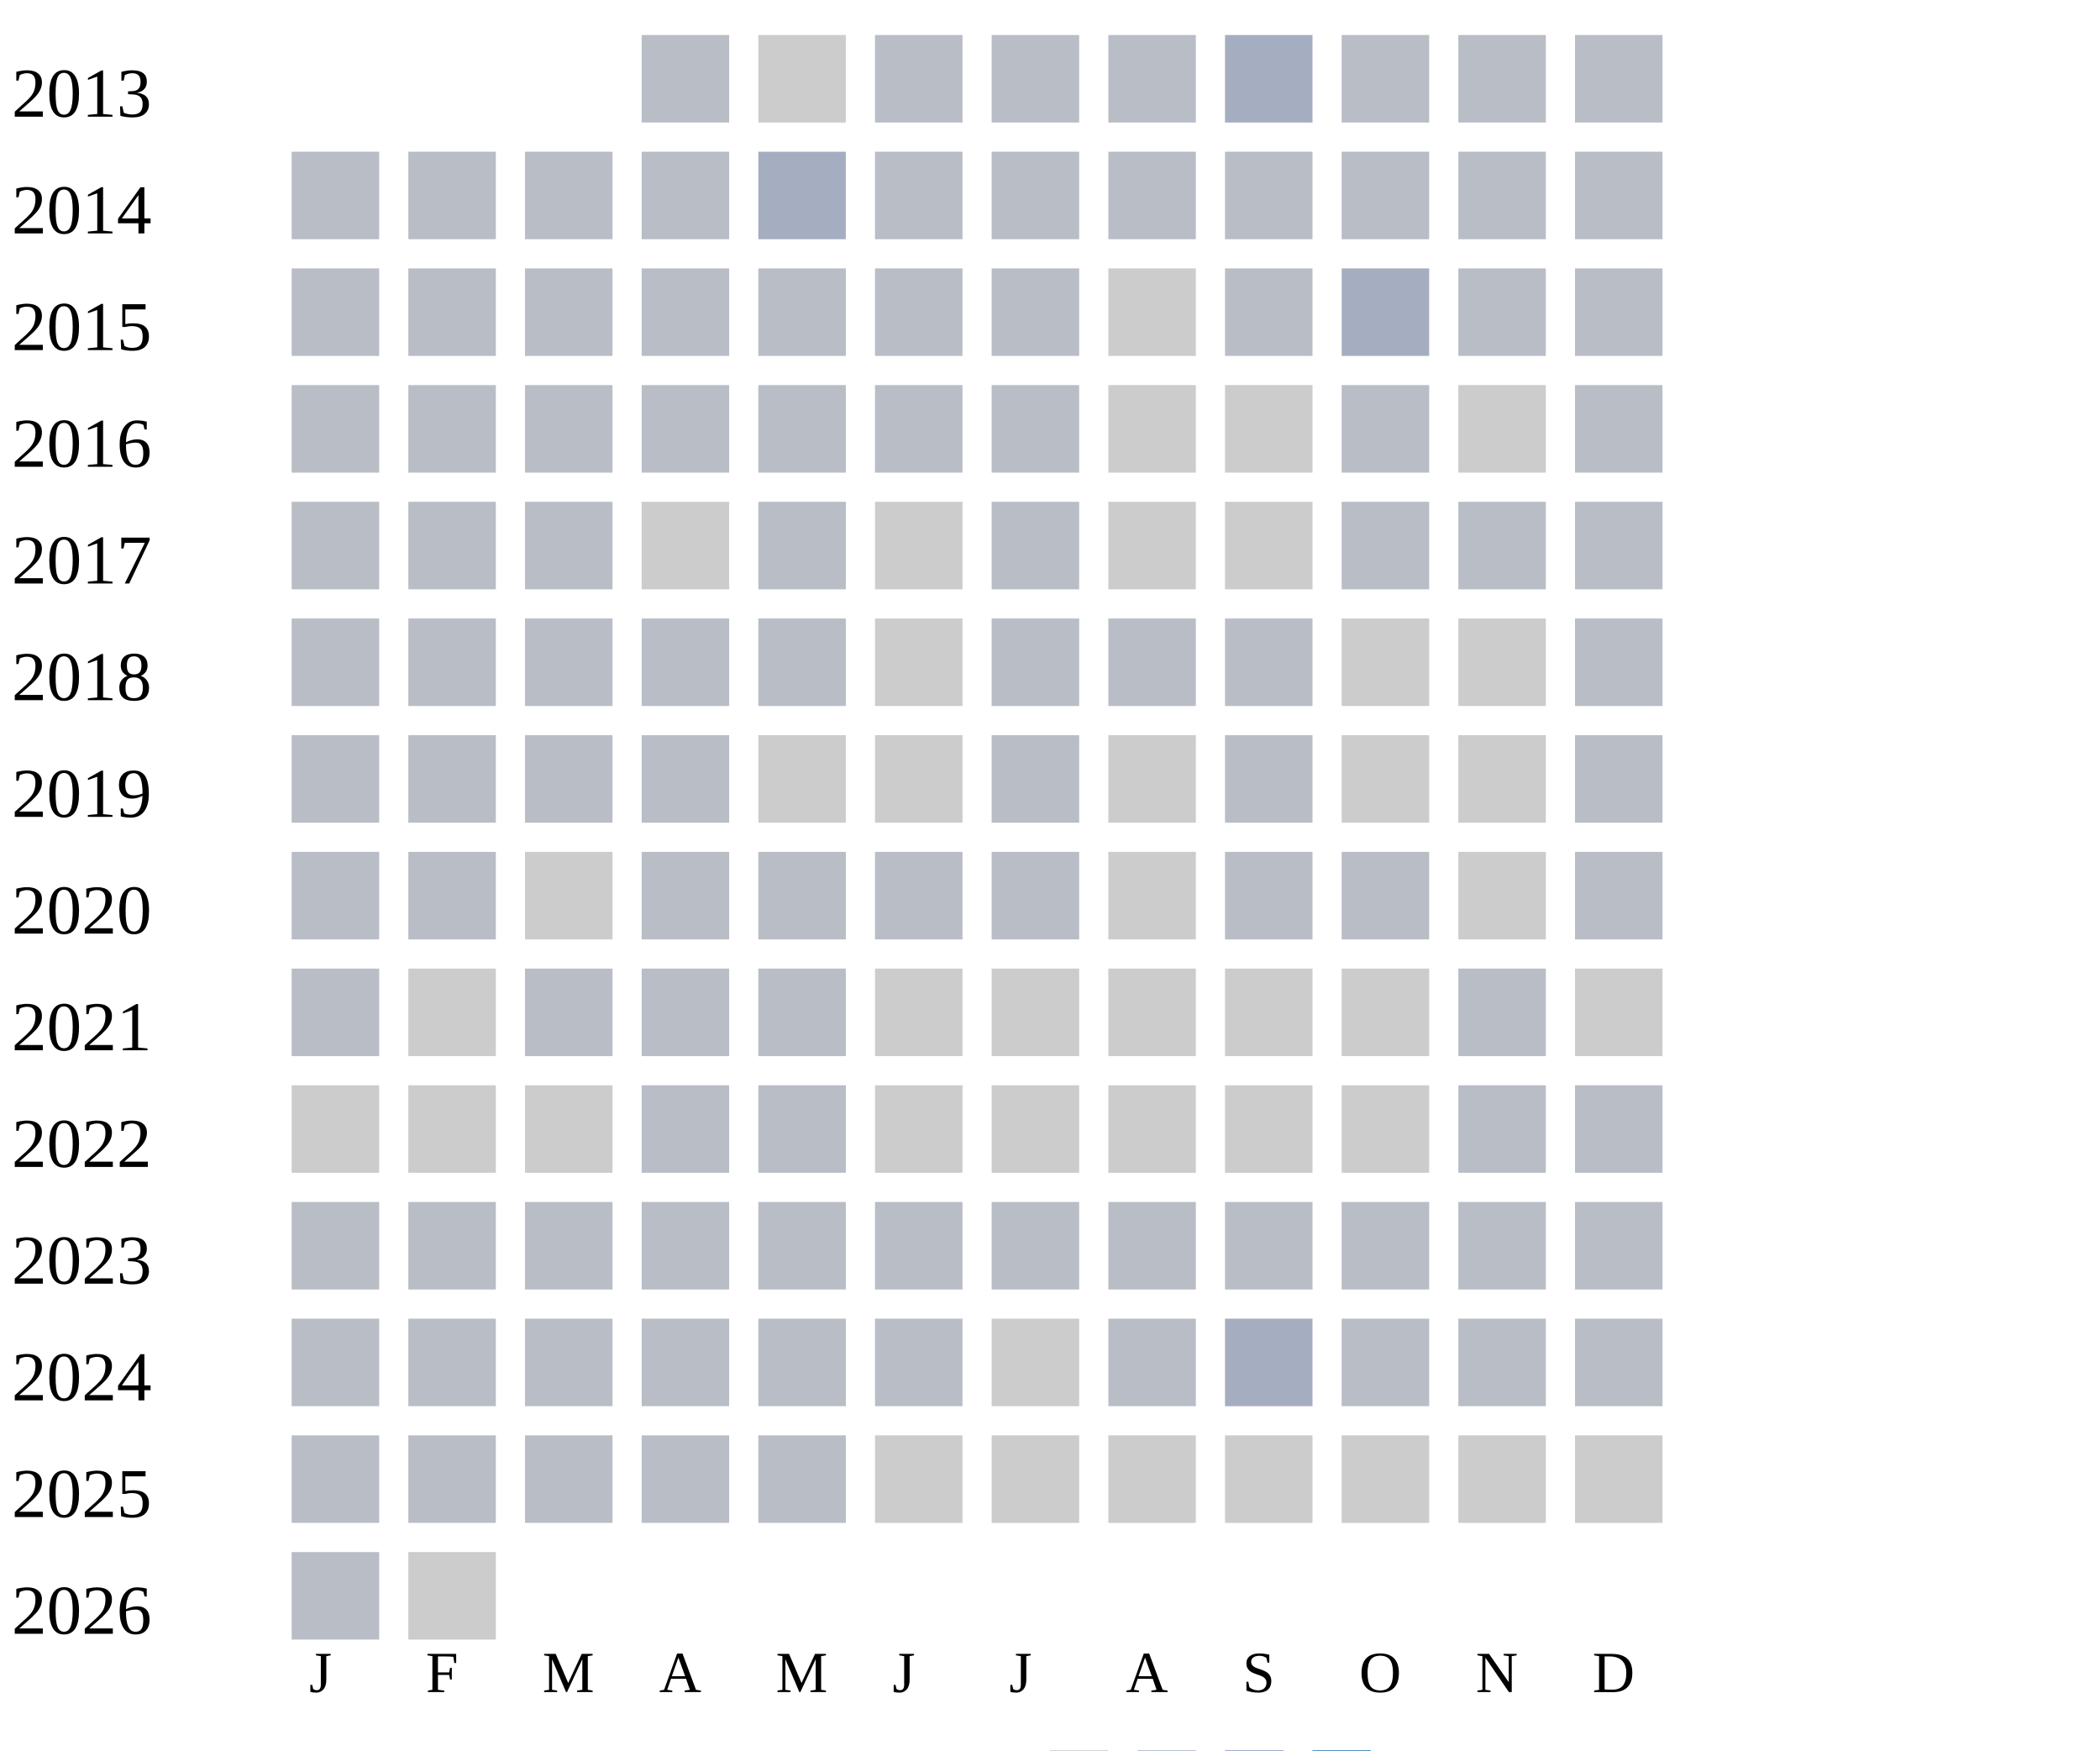
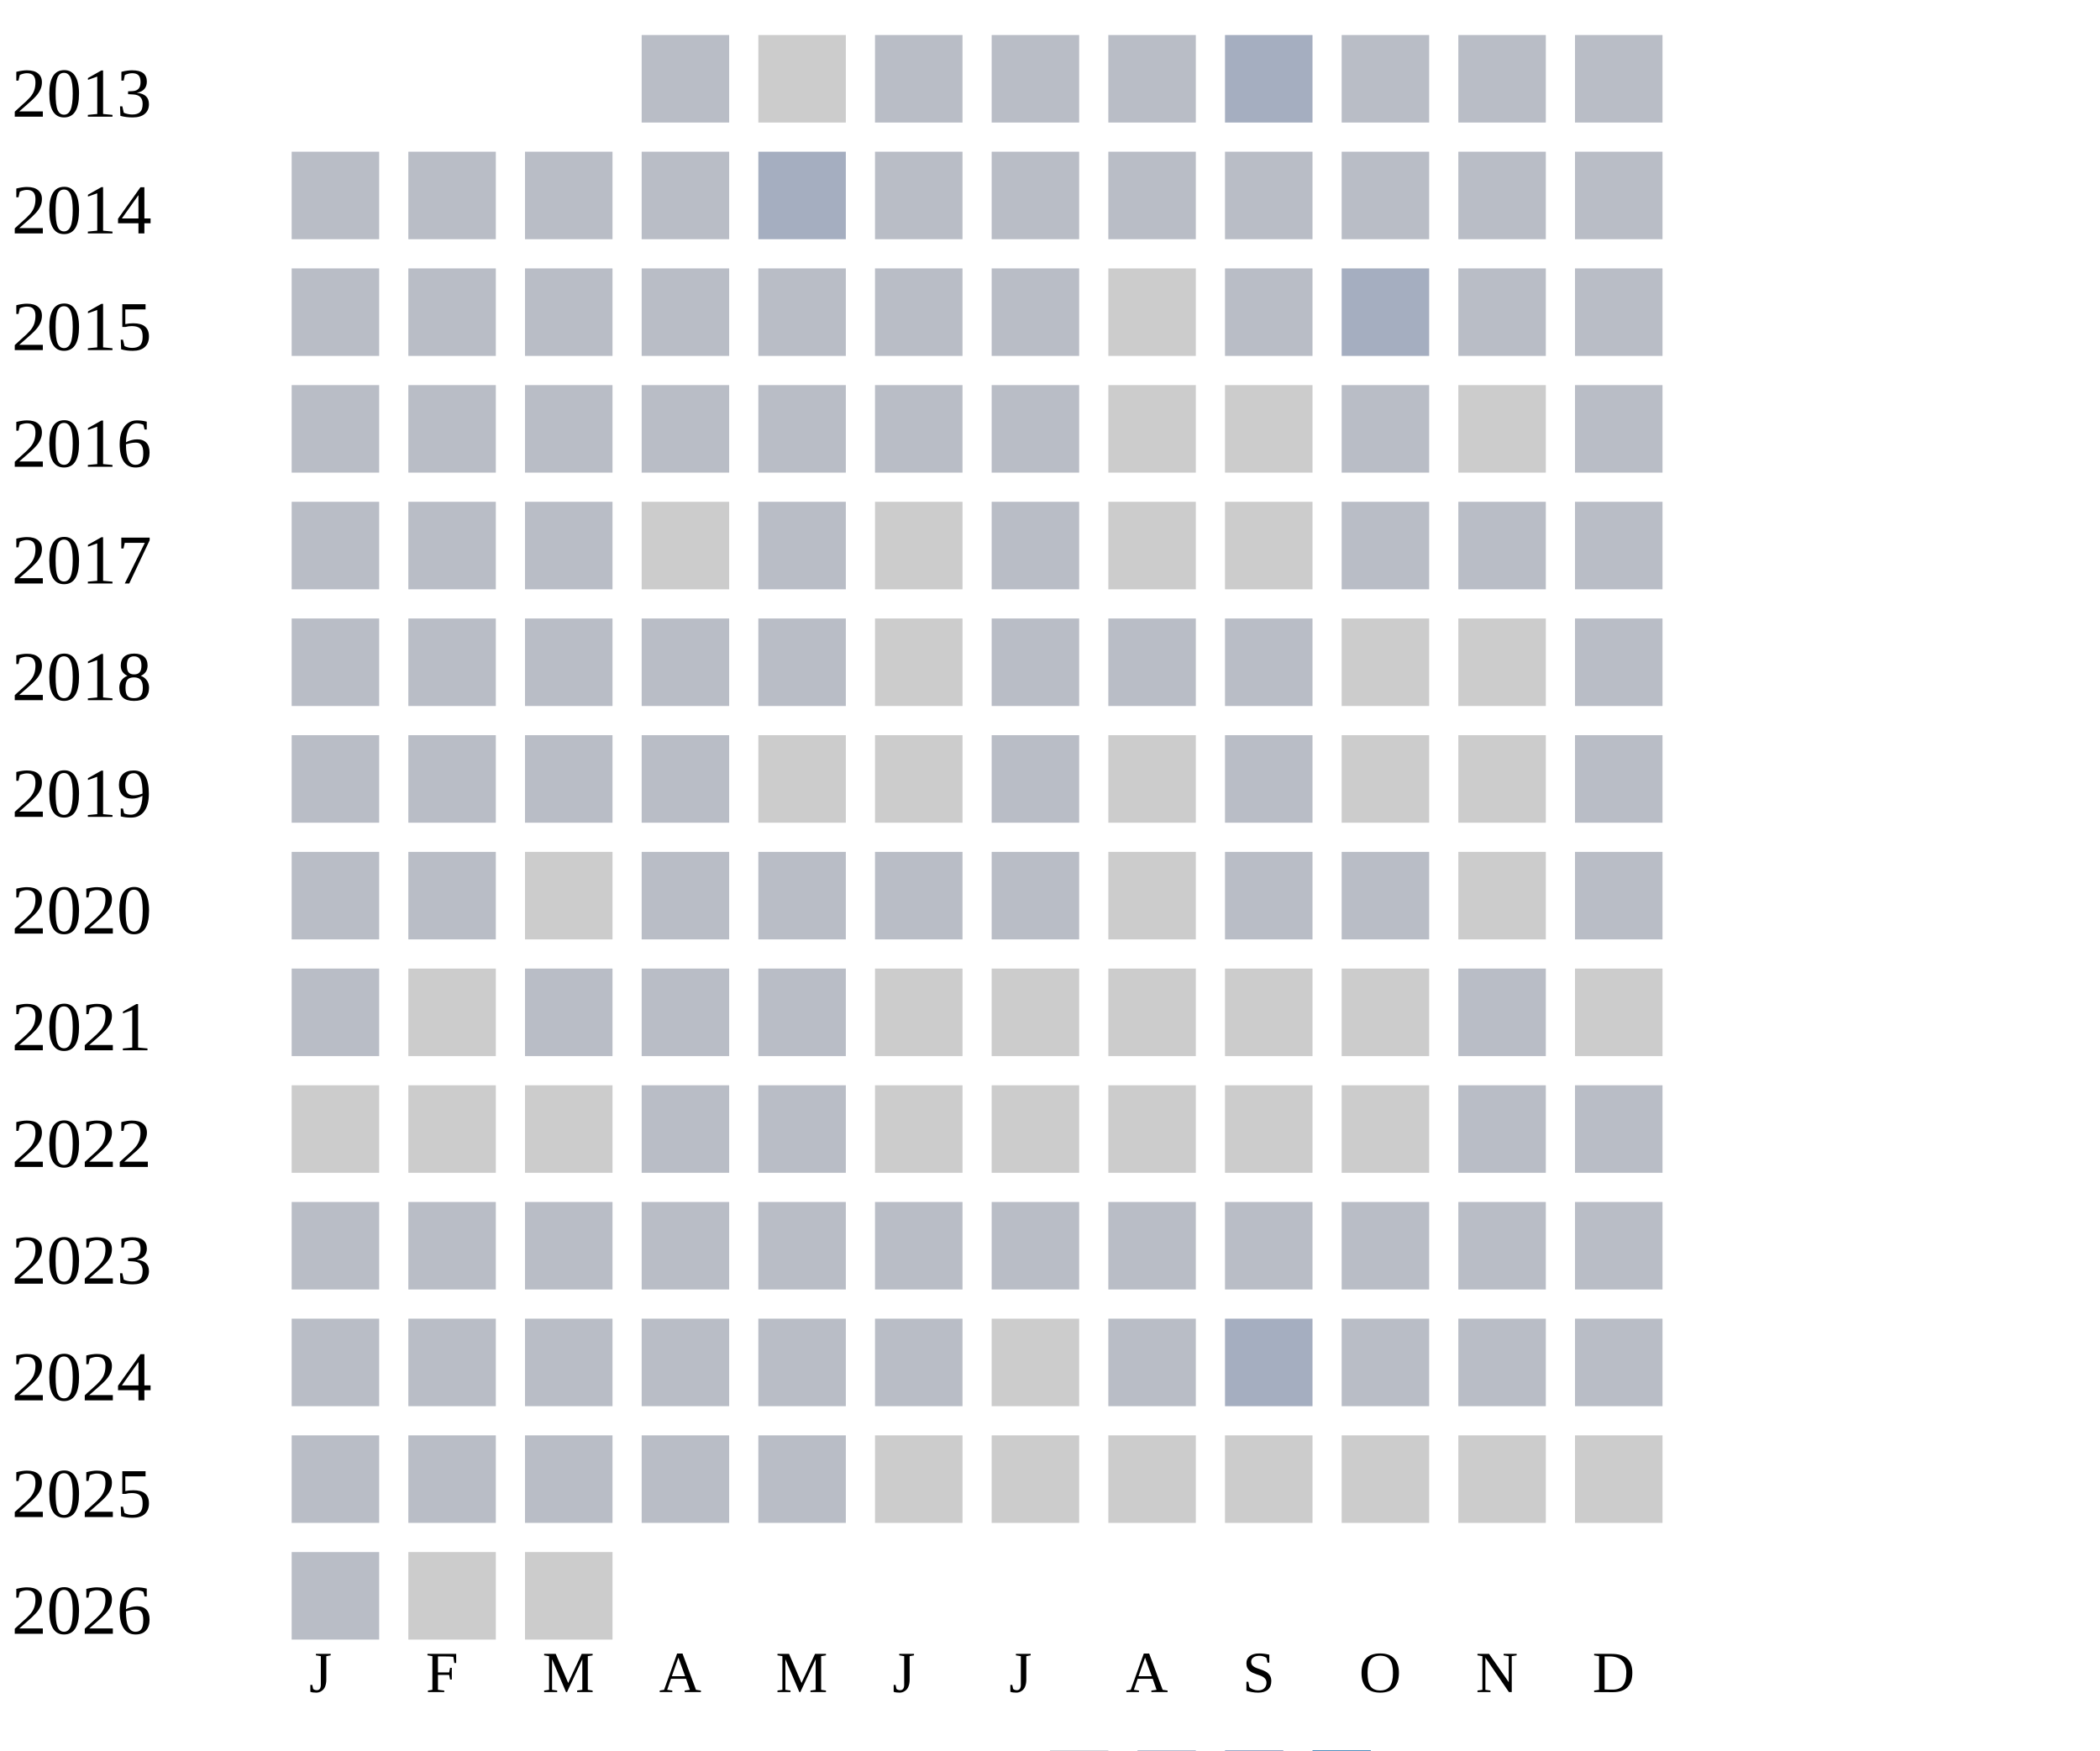
<svg xmlns="http://www.w3.org/2000/svg" width="360" height="300">
  <g transform="translate(0 0)">
    <text x="2" y="20">2013</text>
    <rect x="110" y="6" width="15" height="15" fill="#b9bdc6" />
    <rect x="130" y="6" width="15" height="15" fill="#cccccc" />
    <rect x="150" y="6" width="15" height="15" fill="#b9bdc6" />
    <rect x="170" y="6" width="15" height="15" fill="#b9bdc6" />
    <rect x="190" y="6" width="15" height="15" fill="#b9bdc6" />
    <rect x="210" y="6" width="15" height="15" fill="#a5aec0" />
    <rect x="230" y="6" width="15" height="15" fill="#b9bdc6" />
    <rect x="250" y="6" width="15" height="15" fill="#b9bdc6" />
    <rect x="270" y="6" width="15" height="15" fill="#b9bdc6" />
  </g>
  <g transform="translate(0 20)">
    <text x="2" y="20">2014</text>
    <rect x="50" y="6" width="15" height="15" fill="#b9bdc6" />
    <rect x="70" y="6" width="15" height="15" fill="#b9bdc6" />
    <rect x="90" y="6" width="15" height="15" fill="#b9bdc6" />
    <rect x="110" y="6" width="15" height="15" fill="#b9bdc6" />
    <rect x="130" y="6" width="15" height="15" fill="#a5aec0" />
    <rect x="150" y="6" width="15" height="15" fill="#b9bdc6" />
    <rect x="170" y="6" width="15" height="15" fill="#b9bdc6" />
    <rect x="190" y="6" width="15" height="15" fill="#b9bdc6" />
    <rect x="210" y="6" width="15" height="15" fill="#b9bdc6" />
    <rect x="230" y="6" width="15" height="15" fill="#b9bdc6" />
    <rect x="250" y="6" width="15" height="15" fill="#b9bdc6" />
    <rect x="270" y="6" width="15" height="15" fill="#b9bdc6" />
  </g>
  <g transform="translate(0 40)">
    <text x="2" y="20">2015</text>
    <rect x="50" y="6" width="15" height="15" fill="#b9bdc6" />
    <rect x="70" y="6" width="15" height="15" fill="#b9bdc6" />
    <rect x="90" y="6" width="15" height="15" fill="#b9bdc6" />
    <rect x="110" y="6" width="15" height="15" fill="#b9bdc6" />
    <rect x="130" y="6" width="15" height="15" fill="#b9bdc6" />
    <rect x="150" y="6" width="15" height="15" fill="#b9bdc6" />
    <rect x="170" y="6" width="15" height="15" fill="#b9bdc6" />
    <rect x="190" y="6" width="15" height="15" fill="#cccccc" />
    <rect x="210" y="6" width="15" height="15" fill="#b9bdc6" />
    <rect x="230" y="6" width="15" height="15" fill="#a5aec0" />
    <rect x="250" y="6" width="15" height="15" fill="#b9bdc6" />
    <rect x="270" y="6" width="15" height="15" fill="#b9bdc6" />
  </g>
  <g transform="translate(0 60)">
    <text x="2" y="20">2016</text>
    <rect x="50" y="6" width="15" height="15" fill="#b9bdc6" />
    <rect x="70" y="6" width="15" height="15" fill="#b9bdc6" />
    <rect x="90" y="6" width="15" height="15" fill="#b9bdc6" />
    <rect x="110" y="6" width="15" height="15" fill="#b9bdc6" />
    <rect x="130" y="6" width="15" height="15" fill="#b9bdc6" />
    <rect x="150" y="6" width="15" height="15" fill="#b9bdc6" />
    <rect x="170" y="6" width="15" height="15" fill="#b9bdc6" />
    <rect x="190" y="6" width="15" height="15" fill="#cccccc" />
    <rect x="210" y="6" width="15" height="15" fill="#cccccc" />
    <rect x="230" y="6" width="15" height="15" fill="#b9bdc6" />
    <rect x="250" y="6" width="15" height="15" fill="#cccccc" />
    <rect x="270" y="6" width="15" height="15" fill="#b9bdc6" />
  </g>
  <g transform="translate(0 80)">
    <text x="2" y="20">2017</text>
    <rect x="50" y="6" width="15" height="15" fill="#b9bdc6" />
    <rect x="70" y="6" width="15" height="15" fill="#b9bdc6" />
    <rect x="90" y="6" width="15" height="15" fill="#b9bdc6" />
    <rect x="110" y="6" width="15" height="15" fill="#cccccc" />
    <rect x="130" y="6" width="15" height="15" fill="#b9bdc6" />
    <rect x="150" y="6" width="15" height="15" fill="#cccccc" />
    <rect x="170" y="6" width="15" height="15" fill="#b9bdc6" />
    <rect x="190" y="6" width="15" height="15" fill="#cccccc" />
    <rect x="210" y="6" width="15" height="15" fill="#cccccc" />
    <rect x="230" y="6" width="15" height="15" fill="#b9bdc6" />
    <rect x="250" y="6" width="15" height="15" fill="#b9bdc6" />
    <rect x="270" y="6" width="15" height="15" fill="#b9bdc6" />
  </g>
  <g transform="translate(0 100)">
    <text x="2" y="20">2018</text>
    <rect x="50" y="6" width="15" height="15" fill="#b9bdc6" />
    <rect x="70" y="6" width="15" height="15" fill="#b9bdc6" />
    <rect x="90" y="6" width="15" height="15" fill="#b9bdc6" />
    <rect x="110" y="6" width="15" height="15" fill="#b9bdc6" />
    <rect x="130" y="6" width="15" height="15" fill="#b9bdc6" />
    <rect x="150" y="6" width="15" height="15" fill="#cccccc" />
    <rect x="170" y="6" width="15" height="15" fill="#b9bdc6" />
    <rect x="190" y="6" width="15" height="15" fill="#b9bdc6" />
    <rect x="210" y="6" width="15" height="15" fill="#b9bdc6" />
    <rect x="230" y="6" width="15" height="15" fill="#cccccc" />
    <rect x="250" y="6" width="15" height="15" fill="#cccccc" />
    <rect x="270" y="6" width="15" height="15" fill="#b9bdc6" />
  </g>
  <g transform="translate(0 120)">
    <text x="2" y="20">2019</text>
    <rect x="50" y="6" width="15" height="15" fill="#b9bdc6" />
    <rect x="70" y="6" width="15" height="15" fill="#b9bdc6" />
    <rect x="90" y="6" width="15" height="15" fill="#b9bdc6" />
    <rect x="110" y="6" width="15" height="15" fill="#b9bdc6" />
    <rect x="130" y="6" width="15" height="15" fill="#cccccc" />
    <rect x="150" y="6" width="15" height="15" fill="#cccccc" />
    <rect x="170" y="6" width="15" height="15" fill="#b9bdc6" />
    <rect x="190" y="6" width="15" height="15" fill="#cccccc" />
    <rect x="210" y="6" width="15" height="15" fill="#b9bdc6" />
    <rect x="230" y="6" width="15" height="15" fill="#cccccc" />
    <rect x="250" y="6" width="15" height="15" fill="#cccccc" />
    <rect x="270" y="6" width="15" height="15" fill="#b9bdc6" />
  </g>
  <g transform="translate(0 140)">
    <text x="2" y="20">2020</text>
    <rect x="50" y="6" width="15" height="15" fill="#b9bdc6" />
    <rect x="70" y="6" width="15" height="15" fill="#b9bdc6" />
    <rect x="90" y="6" width="15" height="15" fill="#cccccc" />
    <rect x="110" y="6" width="15" height="15" fill="#b9bdc6" />
    <rect x="130" y="6" width="15" height="15" fill="#b9bdc6" />
    <rect x="150" y="6" width="15" height="15" fill="#b9bdc6" />
    <rect x="170" y="6" width="15" height="15" fill="#b9bdc6" />
    <rect x="190" y="6" width="15" height="15" fill="#cccccc" />
    <rect x="210" y="6" width="15" height="15" fill="#b9bdc6" />
    <rect x="230" y="6" width="15" height="15" fill="#b9bdc6" />
    <rect x="250" y="6" width="15" height="15" fill="#cccccc" />
    <rect x="270" y="6" width="15" height="15" fill="#b9bdc6" />
  </g>
  <g transform="translate(0 160)">
    <text x="2" y="20">2021</text>
    <rect x="50" y="6" width="15" height="15" fill="#b9bdc6" />
    <rect x="70" y="6" width="15" height="15" fill="#cccccc" />
    <rect x="90" y="6" width="15" height="15" fill="#b9bdc6" />
    <rect x="110" y="6" width="15" height="15" fill="#b9bdc6" />
    <rect x="130" y="6" width="15" height="15" fill="#b9bdc6" />
    <rect x="150" y="6" width="15" height="15" fill="#cccccc" />
    <rect x="170" y="6" width="15" height="15" fill="#cccccc" />
    <rect x="190" y="6" width="15" height="15" fill="#cccccc" />
    <rect x="210" y="6" width="15" height="15" fill="#cccccc" />
    <rect x="230" y="6" width="15" height="15" fill="#cccccc" />
    <rect x="250" y="6" width="15" height="15" fill="#b9bdc6" />
    <rect x="270" y="6" width="15" height="15" fill="#cccccc" />
  </g>
  <g transform="translate(0 180)">
    <text x="2" y="20">2022</text>
    <rect x="50" y="6" width="15" height="15" fill="#cccccc" />
    <rect x="70" y="6" width="15" height="15" fill="#cccccc" />
    <rect x="90" y="6" width="15" height="15" fill="#cccccc" />
    <rect x="110" y="6" width="15" height="15" fill="#b9bdc6" />
    <rect x="130" y="6" width="15" height="15" fill="#b9bdc6" />
    <rect x="150" y="6" width="15" height="15" fill="#cccccc" />
    <rect x="170" y="6" width="15" height="15" fill="#cccccc" />
    <rect x="190" y="6" width="15" height="15" fill="#cccccc" />
    <rect x="210" y="6" width="15" height="15" fill="#cccccc" />
    <rect x="230" y="6" width="15" height="15" fill="#cccccc" />
    <rect x="250" y="6" width="15" height="15" fill="#b9bdc6" />
    <rect x="270" y="6" width="15" height="15" fill="#b9bdc6" />
  </g>
  <g transform="translate(0 200)">
    <text x="2" y="20">2023</text>
    <rect x="50" y="6" width="15" height="15" fill="#b9bdc6" />
    <rect x="70" y="6" width="15" height="15" fill="#b9bdc6" />
    <rect x="90" y="6" width="15" height="15" fill="#b9bdc6" />
    <rect x="110" y="6" width="15" height="15" fill="#b9bdc6" />
    <rect x="130" y="6" width="15" height="15" fill="#b9bdc6" />
    <rect x="150" y="6" width="15" height="15" fill="#b9bdc6" />
    <rect x="170" y="6" width="15" height="15" fill="#b9bdc6" />
    <rect x="190" y="6" width="15" height="15" fill="#b9bdc6" />
    <rect x="210" y="6" width="15" height="15" fill="#b9bdc6" />
    <rect x="230" y="6" width="15" height="15" fill="#b9bdc6" />
    <rect x="250" y="6" width="15" height="15" fill="#b9bdc6" />
    <rect x="270" y="6" width="15" height="15" fill="#b9bdc6" />
  </g>
  <g transform="translate(0 220)">
    <text x="2" y="20">2024</text>
    <rect x="50" y="6" width="15" height="15" fill="#b9bdc6" />
    <rect x="70" y="6" width="15" height="15" fill="#b9bdc6" />
    <rect x="90" y="6" width="15" height="15" fill="#b9bdc6" />
    <rect x="110" y="6" width="15" height="15" fill="#b9bdc6" />
    <rect x="130" y="6" width="15" height="15" fill="#b9bdc6" />
    <rect x="150" y="6" width="15" height="15" fill="#b9bdc6" />
    <rect x="170" y="6" width="15" height="15" fill="#cccccc" />
    <rect x="190" y="6" width="15" height="15" fill="#b9bdc6" />
    <rect x="210" y="6" width="15" height="15" fill="#a5aec0" />
    <rect x="230" y="6" width="15" height="15" fill="#b9bdc6" />
    <rect x="250" y="6" width="15" height="15" fill="#b9bdc6" />
    <rect x="270" y="6" width="15" height="15" fill="#b9bdc6" />
  </g>
  <g transform="translate(0 240)">
    <text x="2" y="20">2025</text>
    <rect x="50" y="6" width="15" height="15" fill="#b9bdc6" />
    <rect x="70" y="6" width="15" height="15" fill="#b9bdc6" />
    <rect x="90" y="6" width="15" height="15" fill="#b9bdc6" />
    <rect x="110" y="6" width="15" height="15" fill="#b9bdc6" />
    <rect x="130" y="6" width="15" height="15" fill="#b9bdc6" />
    <rect x="150" y="6" width="15" height="15" fill="#cccccc" />
    <rect x="170" y="6" width="15" height="15" fill="#cccccc" />
    <rect x="190" y="6" width="15" height="15" fill="#cccccc" />
    <rect x="210" y="6" width="15" height="15" fill="#cccccc" />
    <rect x="230" y="6" width="15" height="15" fill="#cccccc" />
    <rect x="250" y="6" width="15" height="15" fill="#cccccc" />
    <rect x="270" y="6" width="15" height="15" fill="#cccccc" />
  </g>
  <g transform="translate(0 260)">
    <text x="2" y="20">2026</text>
    <rect x="50" y="6" width="15" height="15" fill="#b9bdc6" />
    <rect x="70" y="6" width="15" height="15" fill="#cccccc" />
+     <rect x="90" y="6" width="15" height="15" fill="#cccccc" />
  </g>
  <text style="font-size: 10px; text-align: center" x="53" y="290">J</text>
  <text style="font-size: 10px; text-align: center" x="73" y="290">F</text>
  <text style="font-size: 10px; text-align: center" x="93" y="290">M</text>
  <text style="font-size: 10px; text-align: center" x="113" y="290">A</text>
  <text style="font-size: 10px; text-align: center" x="133" y="290">M</text>
  <text style="font-size: 10px; text-align: center" x="153" y="290">J</text>
  <text style="font-size: 10px; text-align: center" x="173" y="290">J</text>
  <text style="font-size: 10px; text-align: center" x="193" y="290">A</text>
  <text style="font-size: 10px; text-align: center" x="213" y="290">S</text>
  <text style="font-size: 10px; text-align: center" x="233" y="290">O</text>
  <text style="font-size: 10px; text-align: center" x="253" y="290">N</text>
  <text style="font-size: 10px; text-align: center" x="273" y="290">D</text>
  <text style="font-size: 10px;" x="155" y="309">Less</text>
  <rect fill="#b9bdc6" width="10" height="10" x="180" y="300" />
  <rect fill="#919fba" width="10" height="10" x="195" y="300" />
  <rect fill="#6882ae" width="10" height="10" x="210" y="300" />
  <rect fill="#005a9c" width="10" height="10" x="225" y="300" />
  <text x="240" y="309" style="font-size: 10px;">More</text>
</svg>
